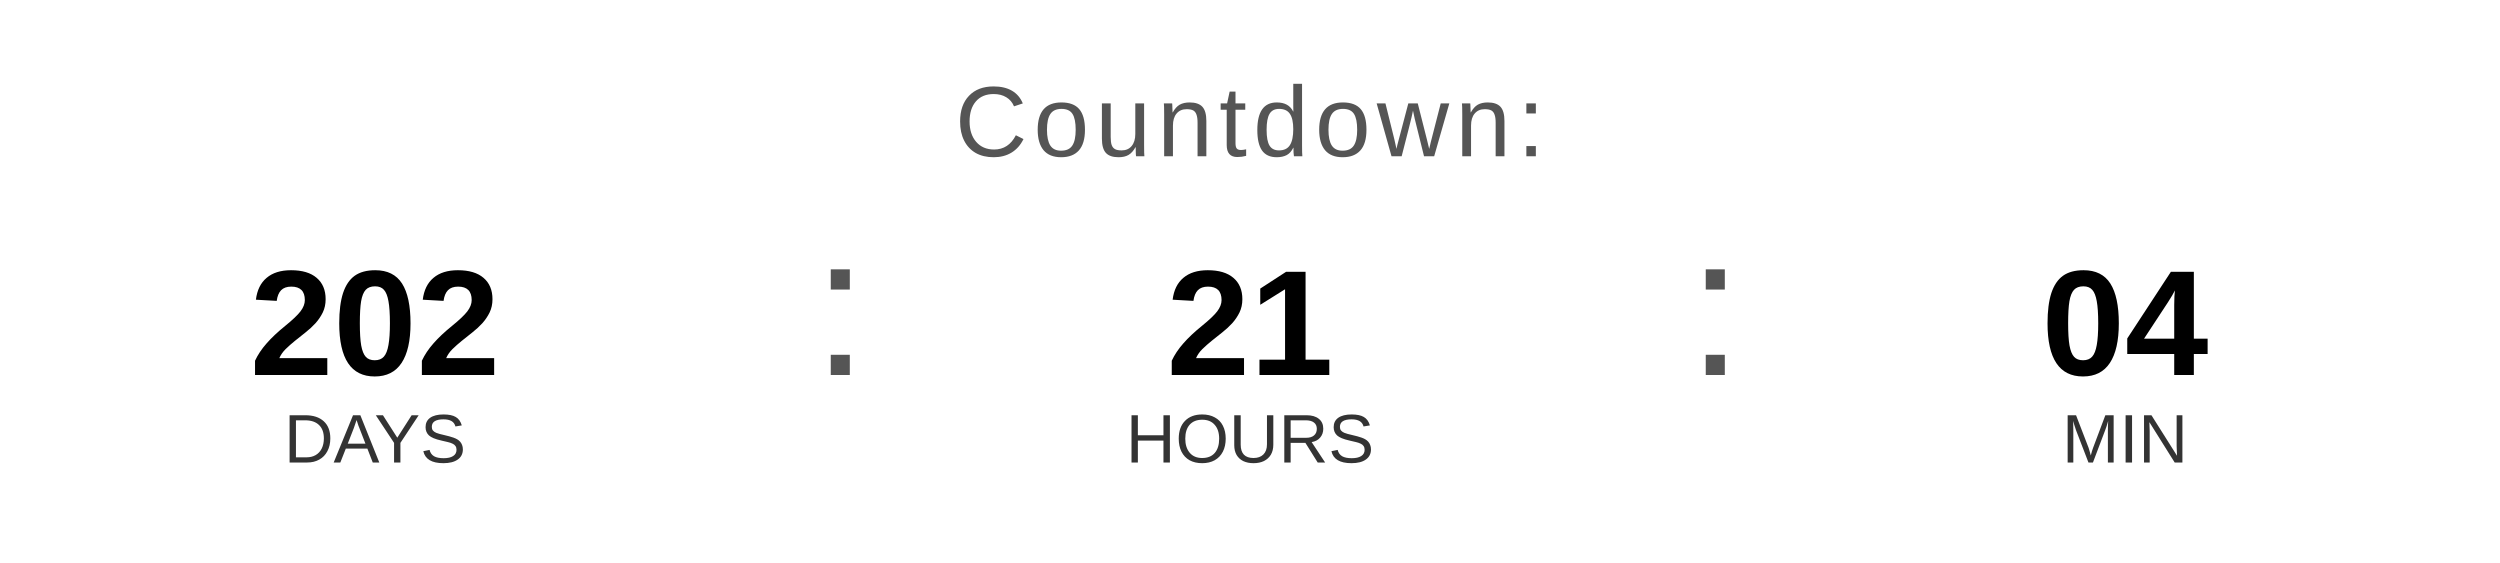
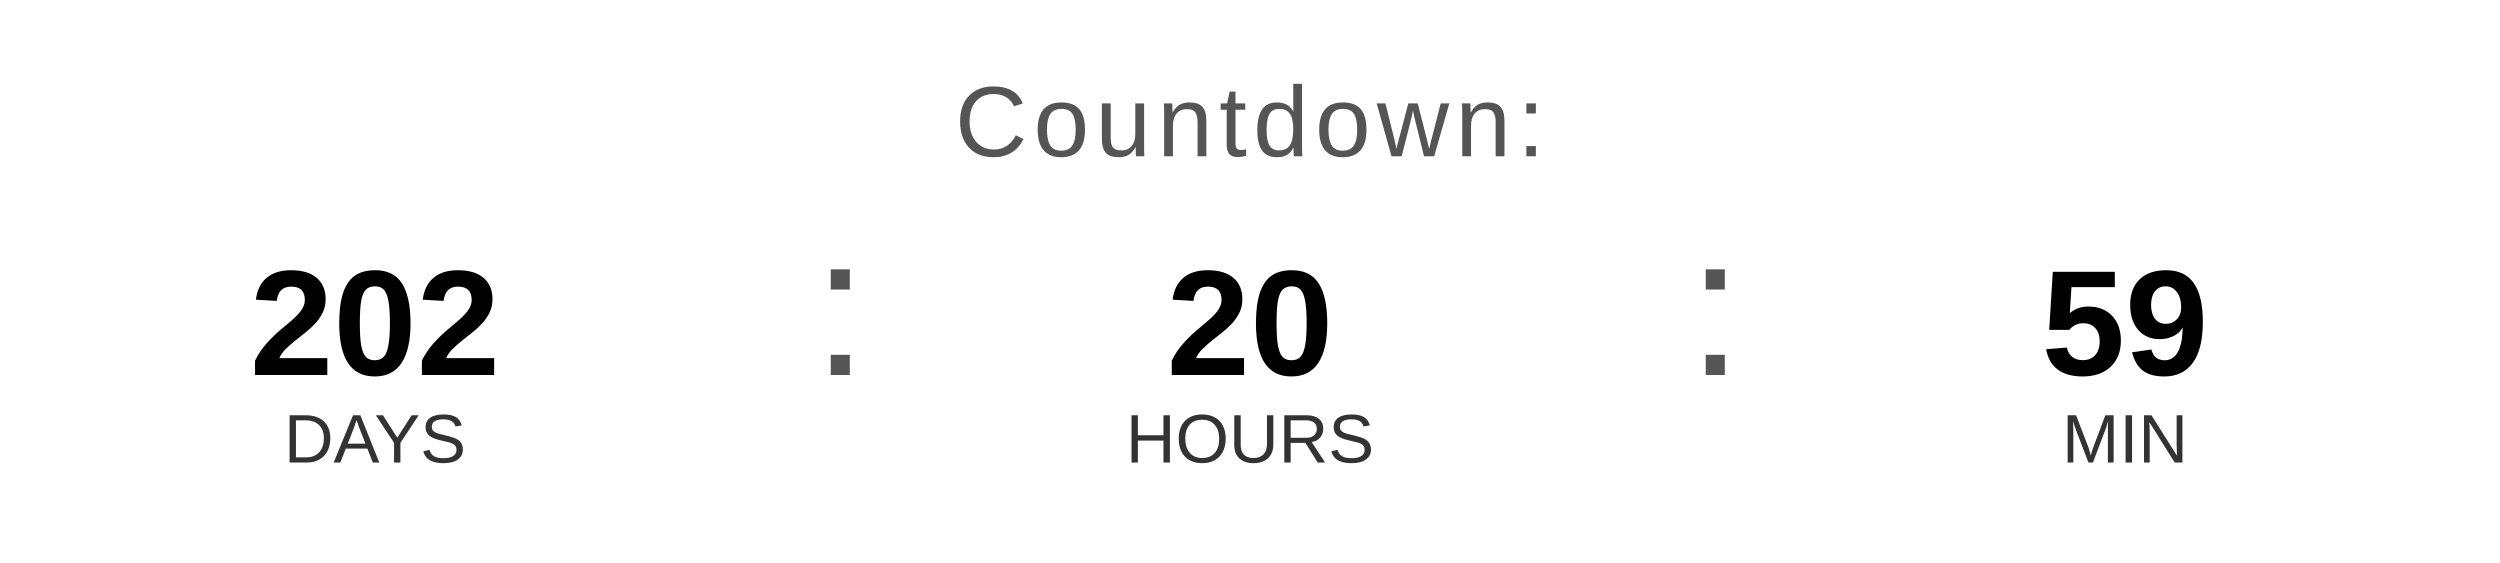
<svg xmlns="http://www.w3.org/2000/svg" width="400" height="90" viewBox="0 0 400 90">
  <text x="200" y="25" font-family="Arial, Helvetica, sans-serif" font-size="16" fill="#555555" text-anchor="middle" letter-spacing="1">
    Countdown:
  </text>
  <text x="60" y="60" font-family="Arial, Helvetica, sans-serif" font-size="24" font-weight="bold" fill="#000000" text-anchor="middle">202</text>
  <text x="60" y="74" font-family="Arial, Helvetica, sans-serif" font-size="11" fill="#333333" text-anchor="middle">DAYS</text>
  <text x="130" y="60" font-family="Arial, sans-serif" font-size="32" fill="#555555">:</text>
-   <text x="200" y="60" font-family="Arial, Helvetica, sans-serif" font-size="24" font-weight="bold" fill="#000000" text-anchor="middle">21</text>
+   <text x="200" y="60" font-family="Arial, Helvetica, sans-serif" font-size="24" font-weight="bold" fill="#000000" text-anchor="middle">20</text>
  <text x="200" y="74" font-family="Arial, Helvetica, sans-serif" font-size="11" fill="#333333" text-anchor="middle">HOURS</text>
  <text x="270" y="60" font-family="Arial, sans-serif" font-size="32" fill="#555555">:</text>
-   <text x="340" y="60" font-family="Arial, Helvetica, sans-serif" font-size="24" font-weight="bold" fill="#000000" text-anchor="middle">04</text>
+   <text x="340" y="60" font-family="Arial, Helvetica, sans-serif" font-size="24" font-weight="bold" fill="#000000" text-anchor="middle">59</text>
  <text x="340" y="74" font-family="Arial, Helvetica, sans-serif" font-size="11" fill="#333333" text-anchor="middle">MIN</text>
</svg>
